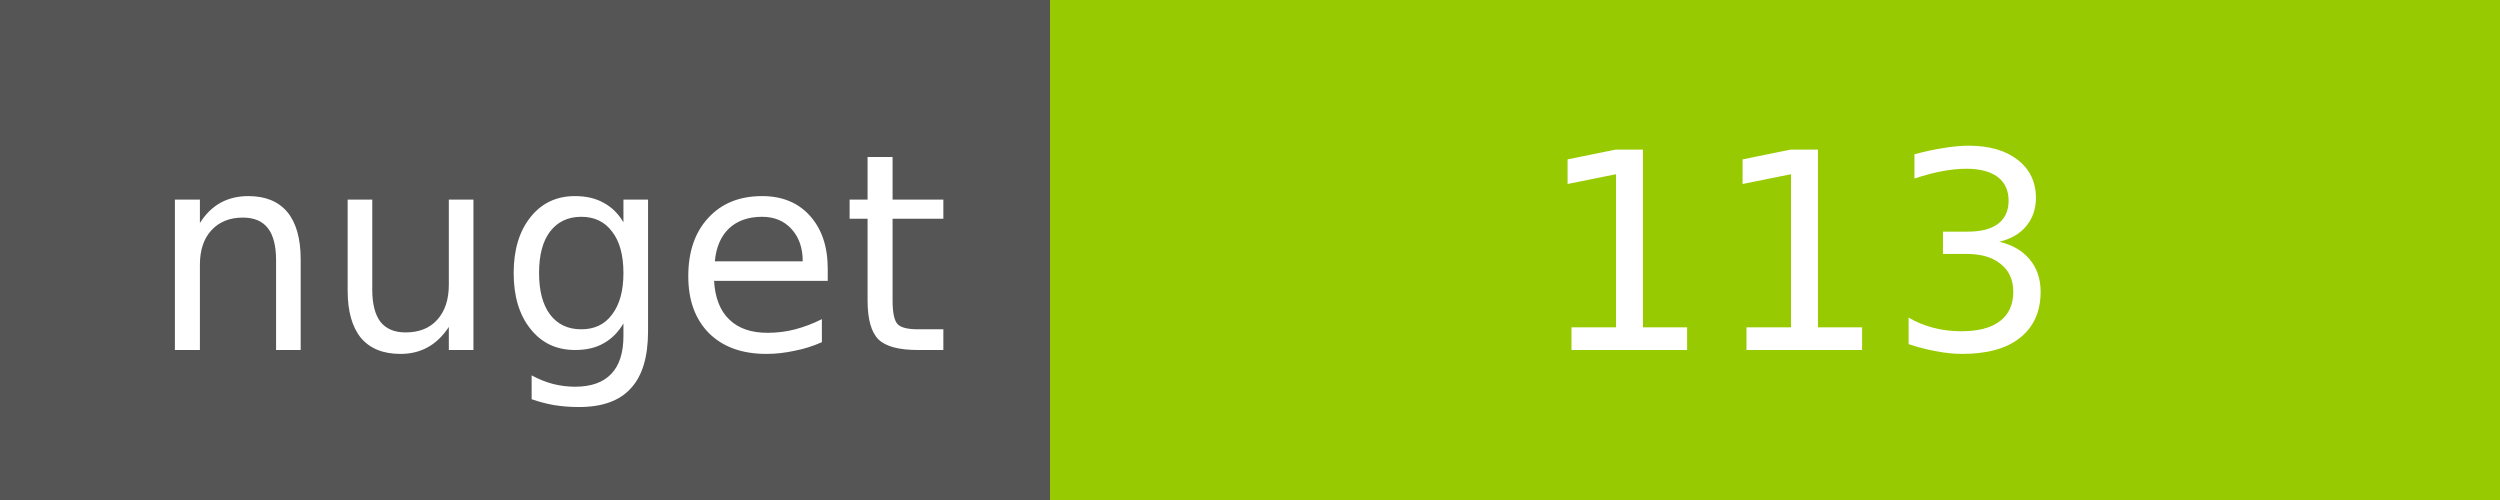
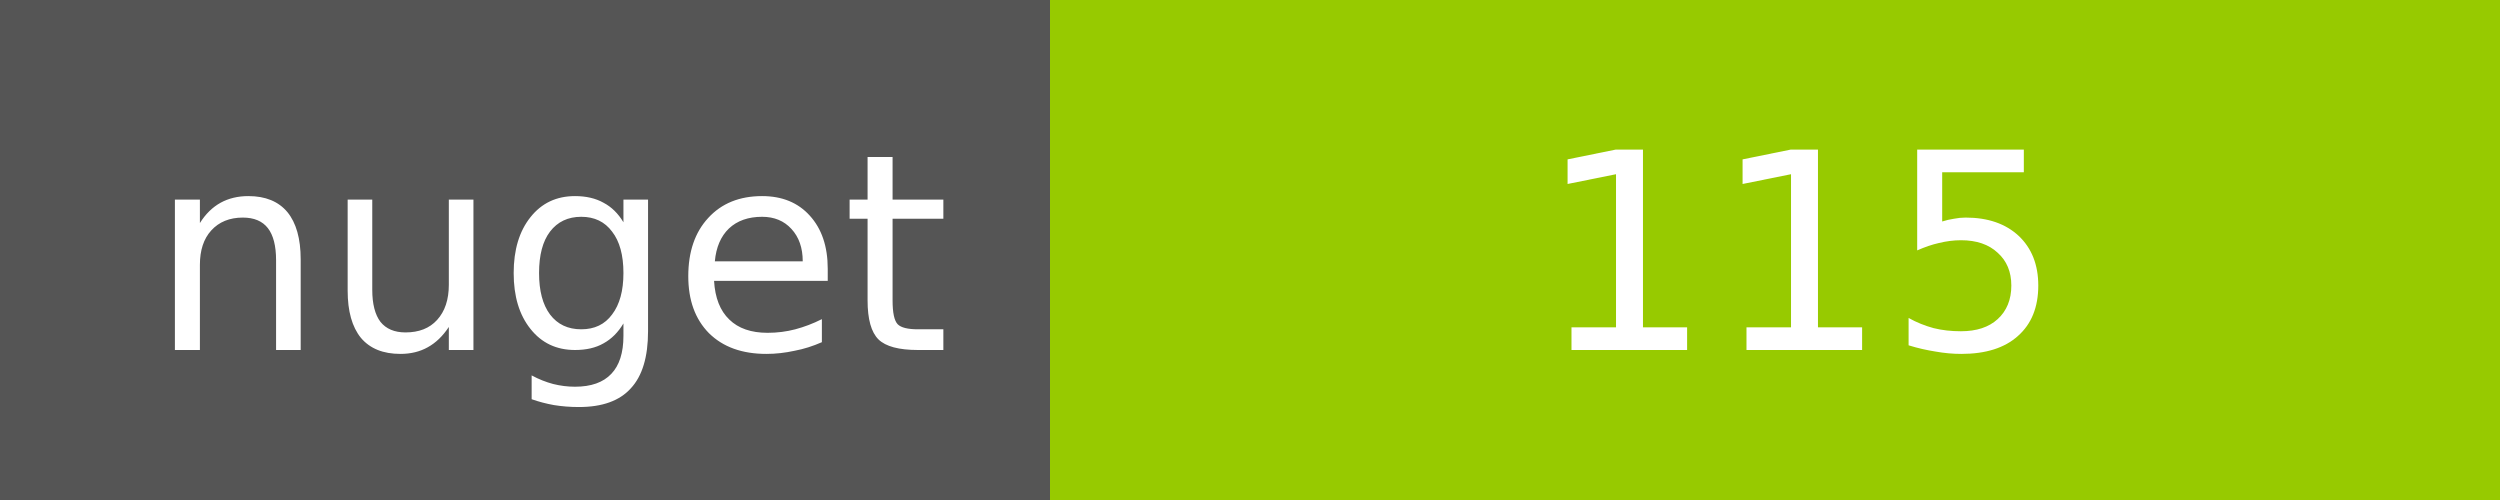
<svg xmlns="http://www.w3.org/2000/svg" width="100" height="20">
  <g shape-rendering="crispEdges">
    <path fill="#555" d="M0 0h42v20H0z" />
    <path fill="#97CA00" d="M42 0h58v20H42z" />
  </g>
  <g fill="#fff" text-anchor="middle" font-family="DejaVu Sans,Verdana,Geneva,sans-serif" font-size="11">
    <text x="22" y="14">nuget</text>
-     <text x="72" y="14">113</text>
+     <text x="72" y="14">115</text>
  </g>
</svg>
